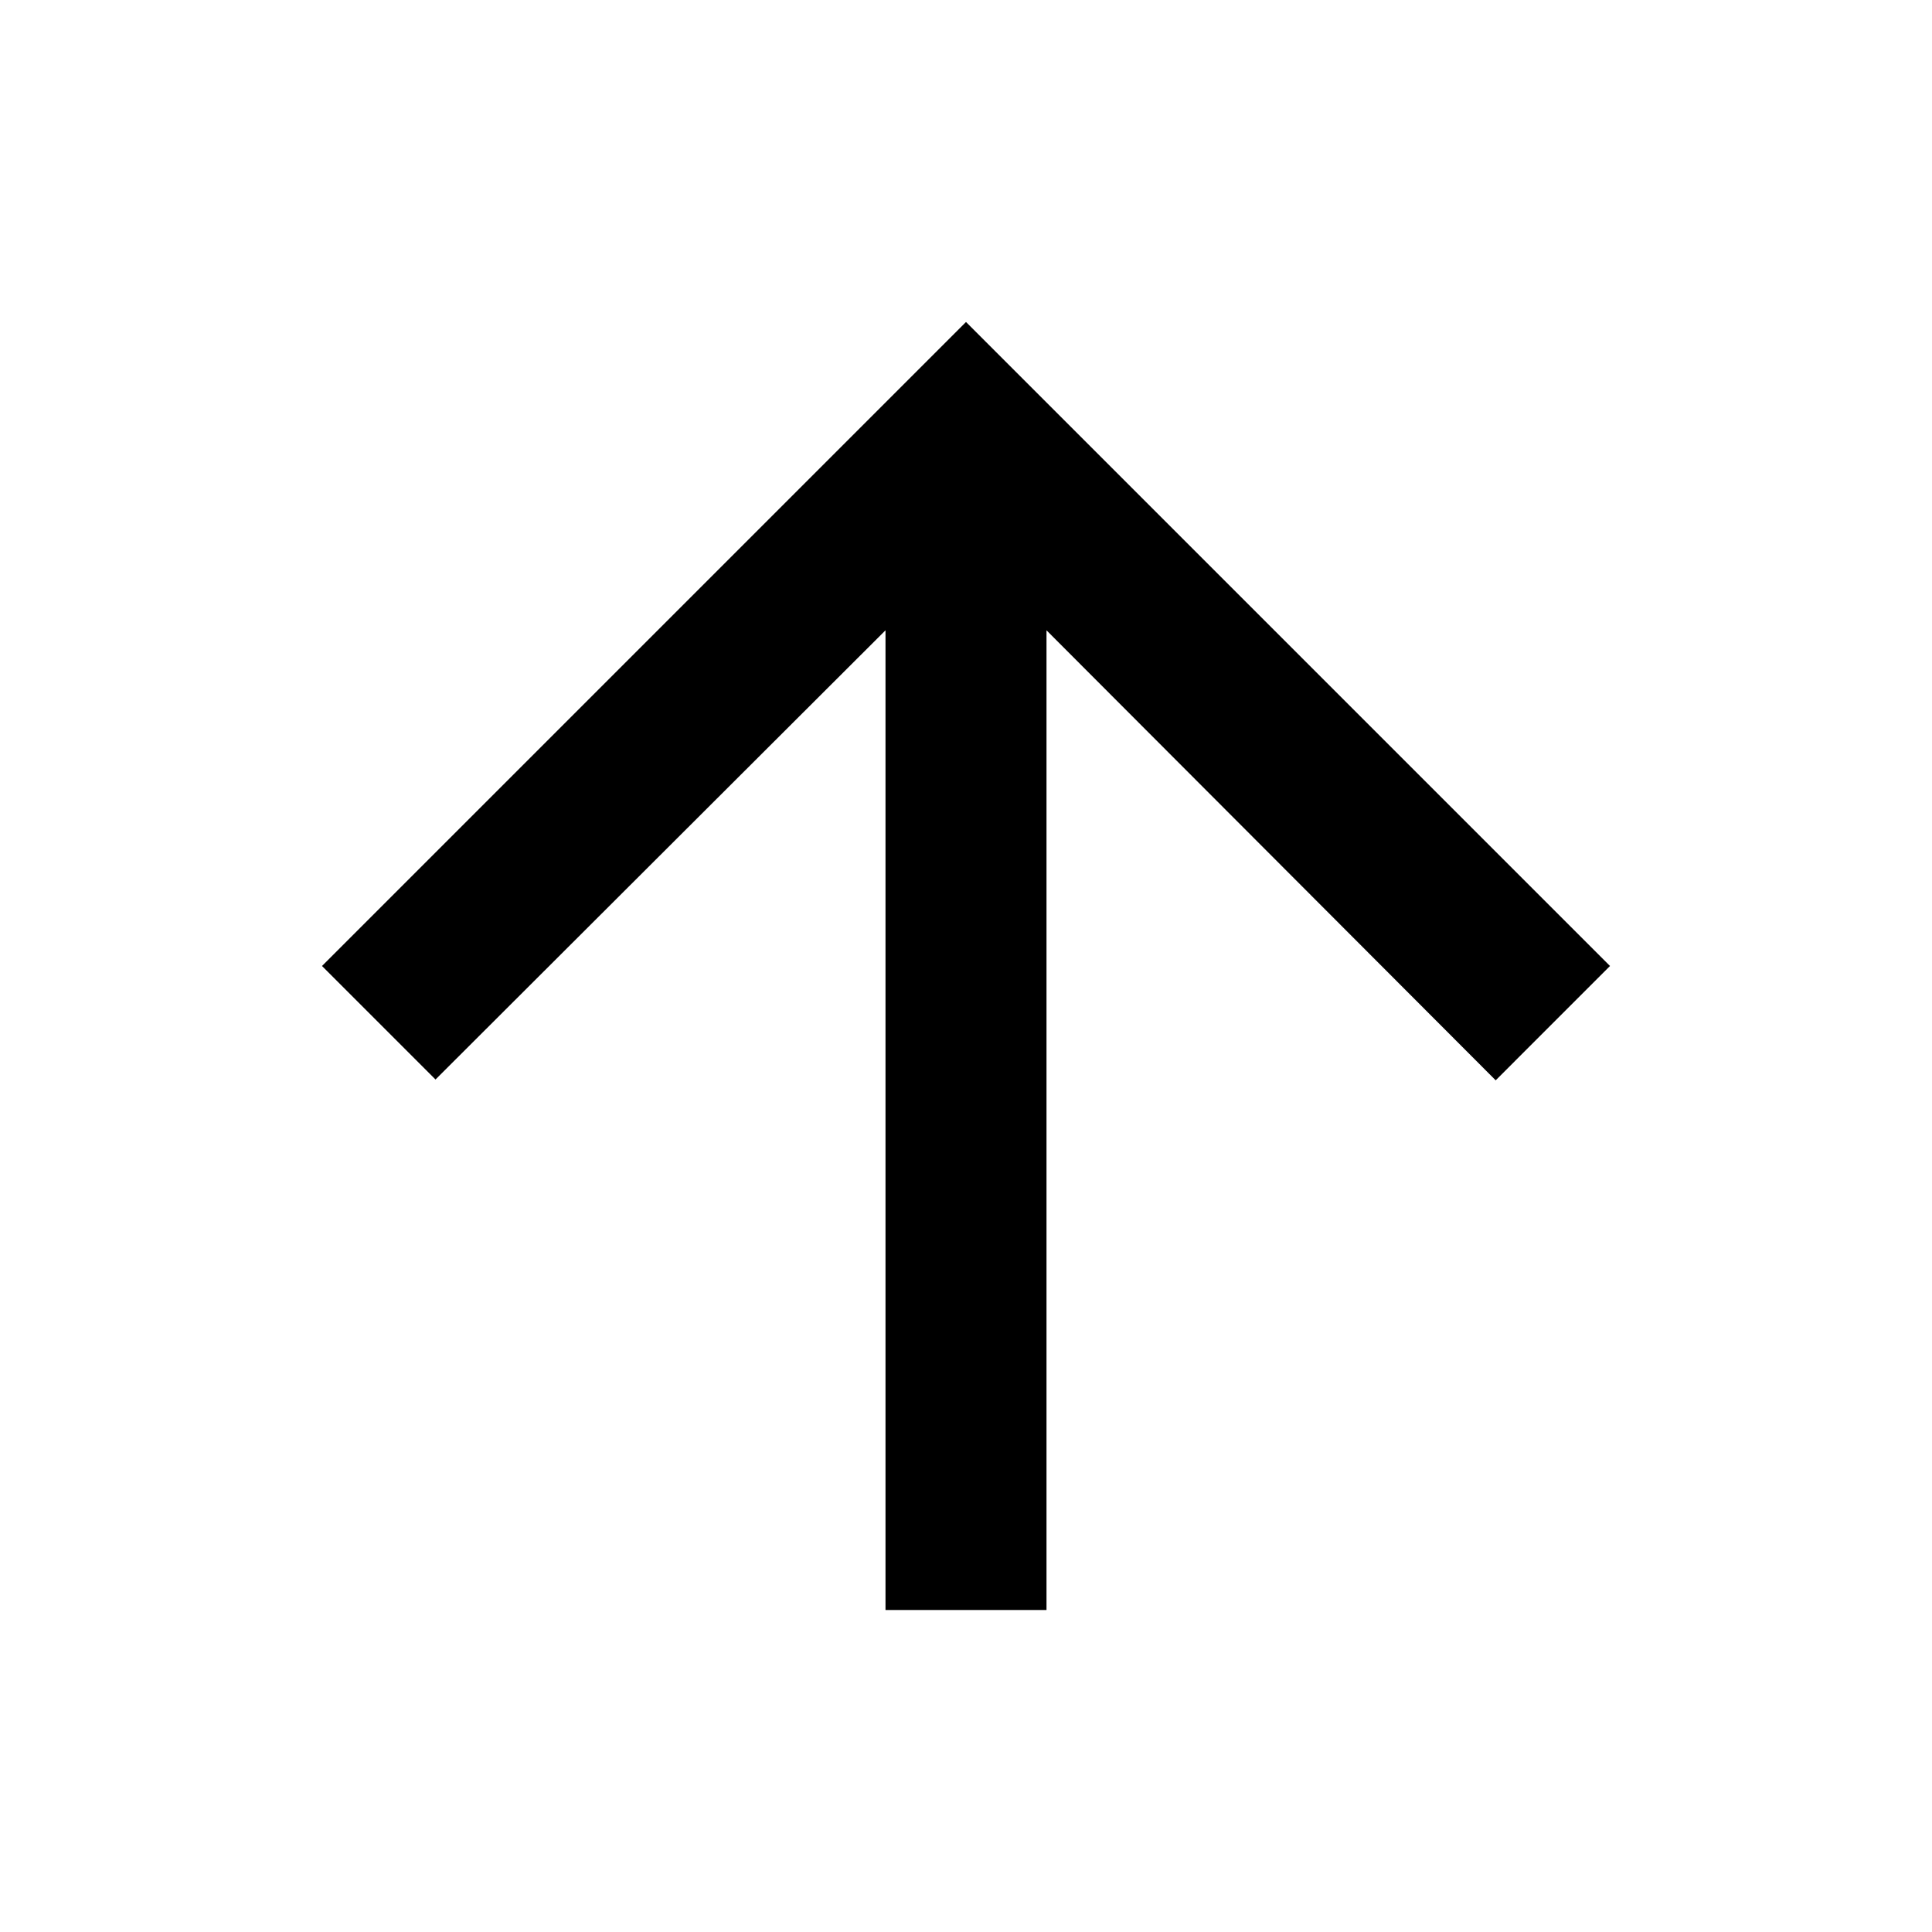
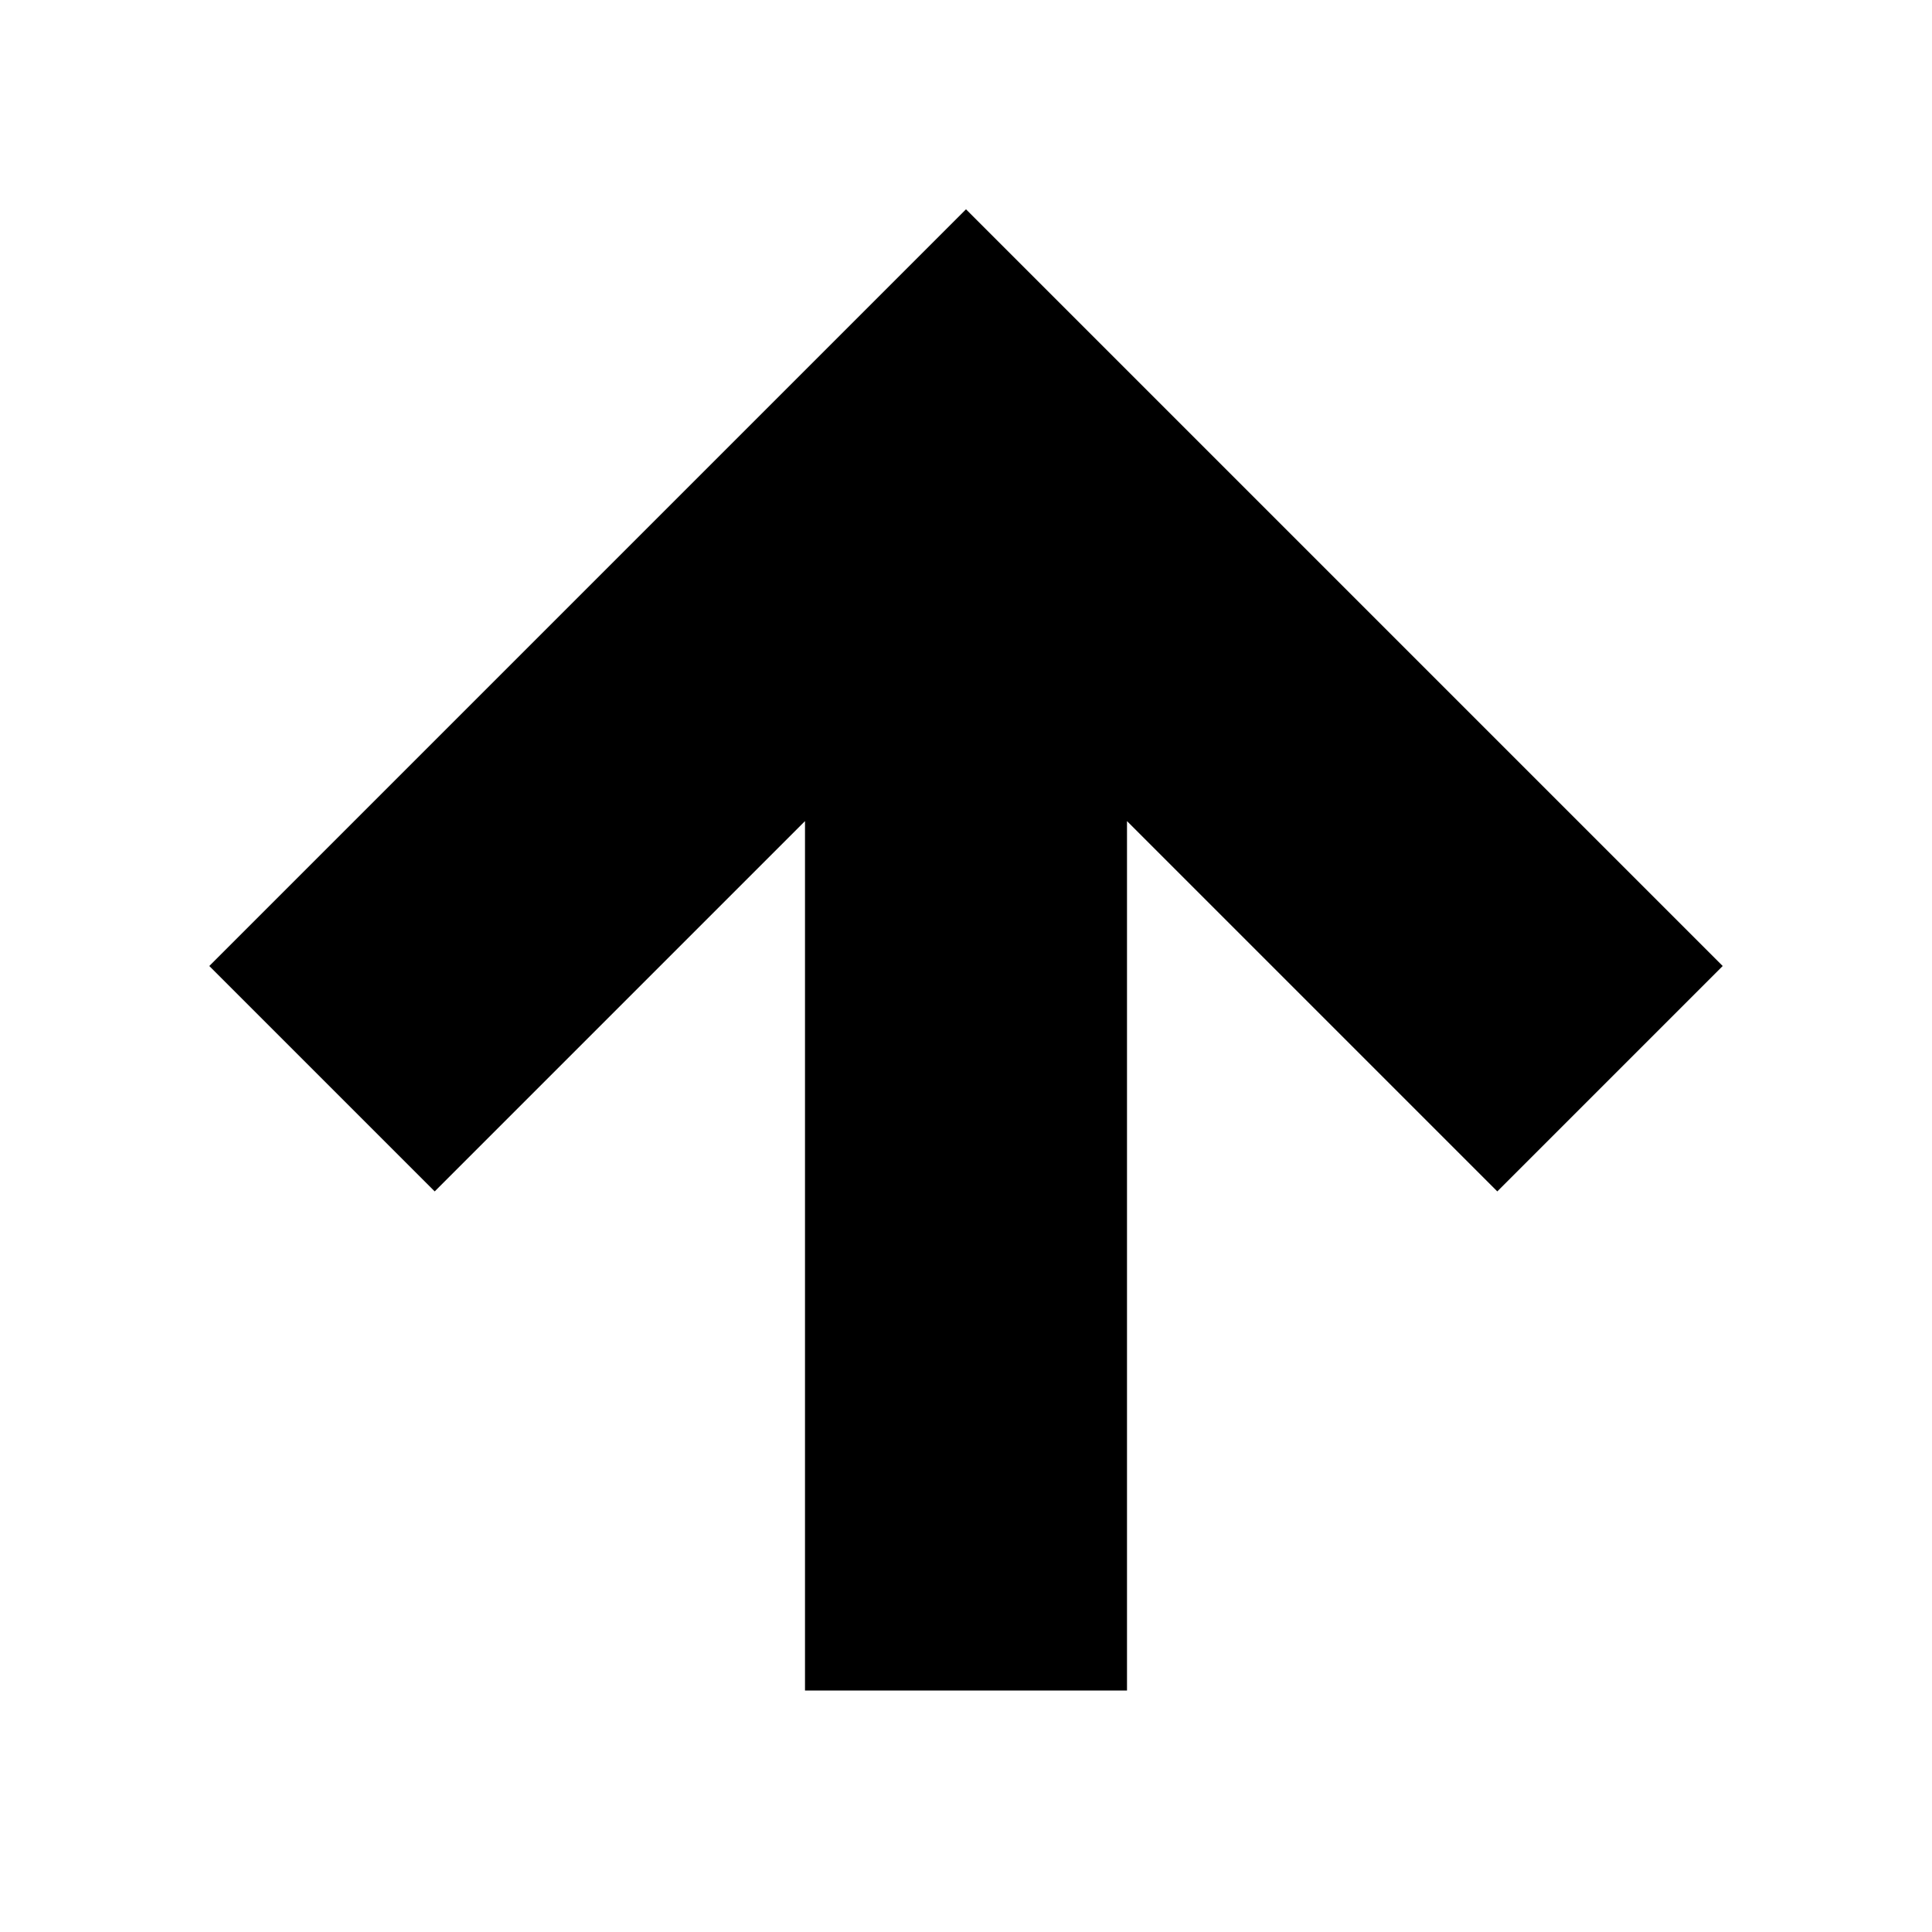
- <svg xmlns="http://www.w3.org/2000/svg" fill="currentColor" viewBox="0 0 24 24">
-   <path d="m4 12 1.41 1.41L11 7.83V20h2V7.83l5.58 5.59L20 12l-8-8z" />
+ <svg xmlns="http://www.w3.org/2000/svg" id="Layer_1" version="1.1" viewBox="0 0 24 24">
+   <polygon points="10 21 10 10.2 5.4 14.8 2.6 12 12 2.6 21.4 12 18.6 14.8 14 10.2 14 21 10 21" />
</svg>
